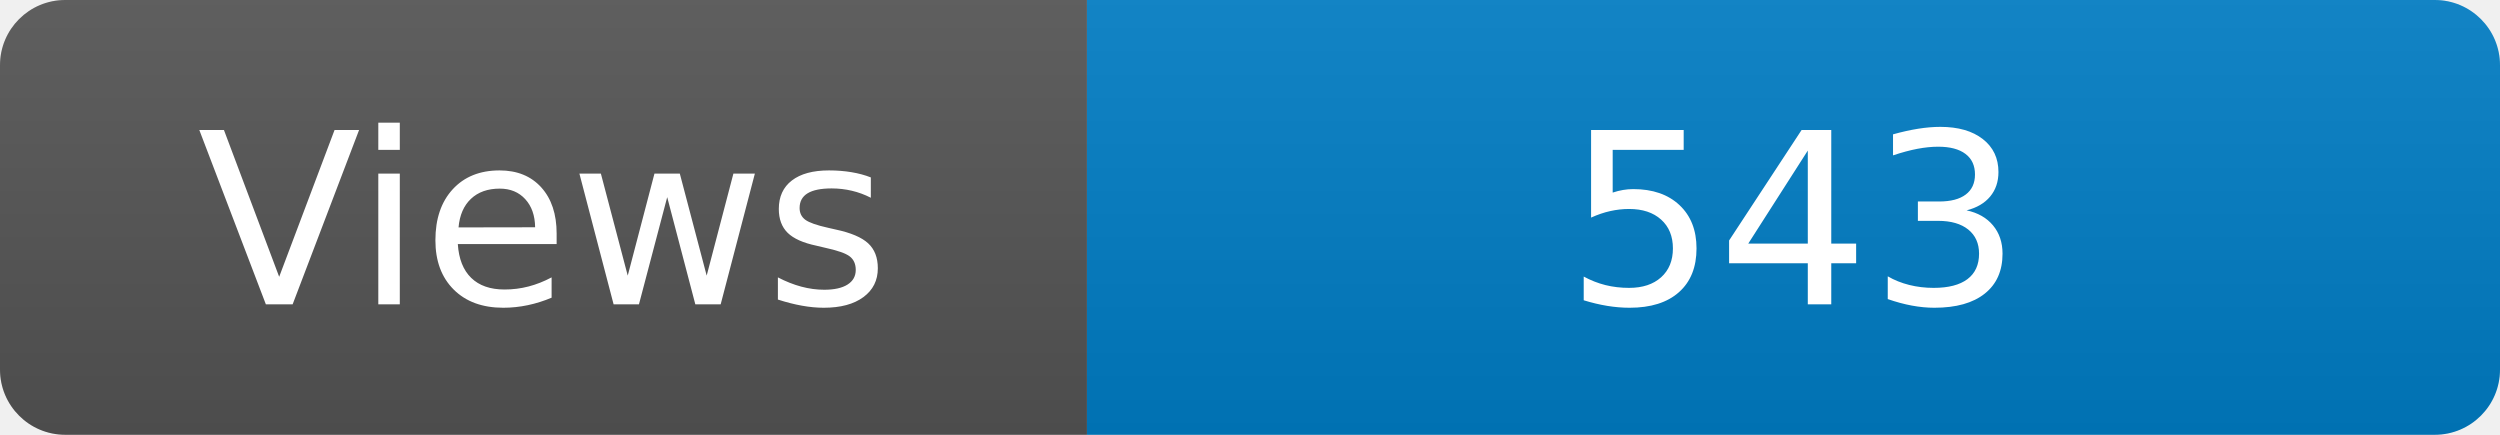
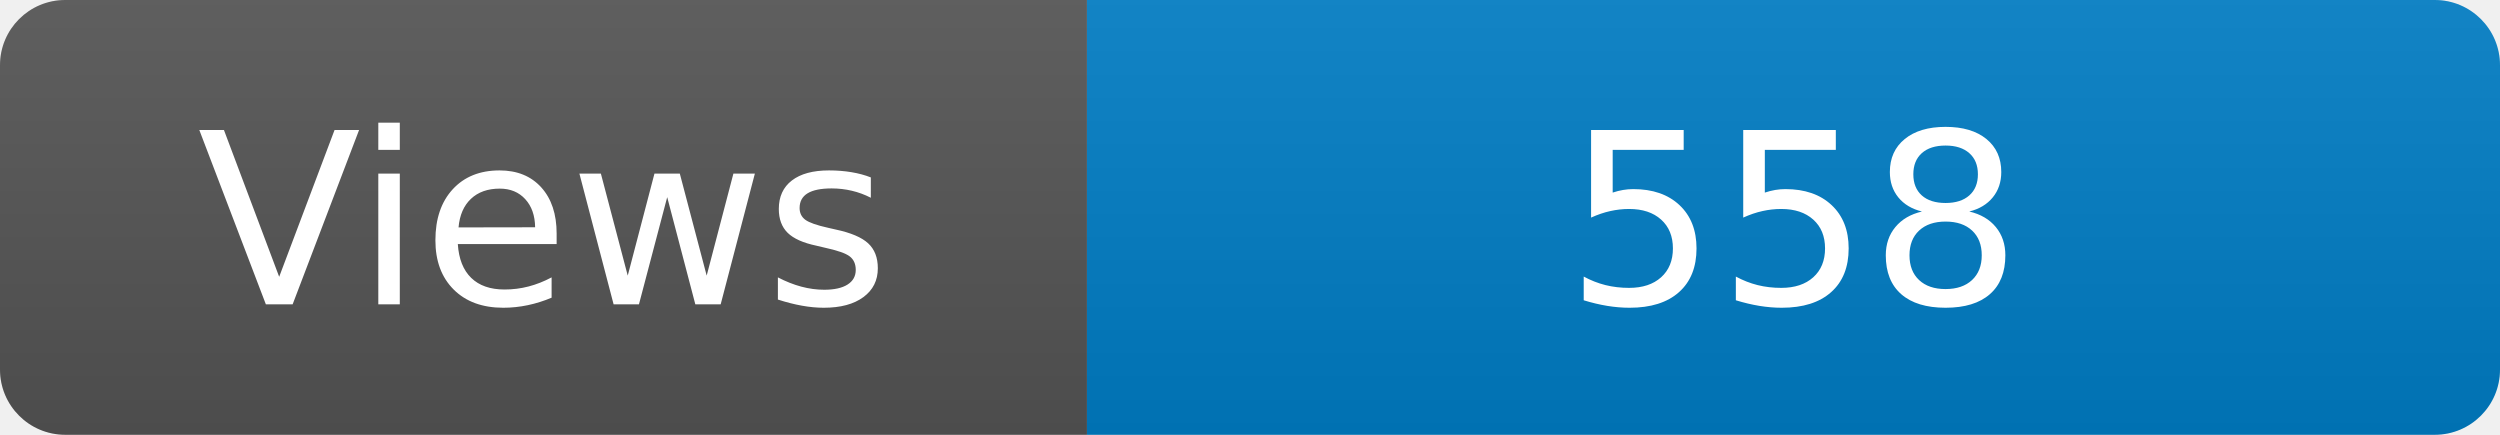
<svg xmlns="http://www.w3.org/2000/svg" width="115" height="20" role="img" aria-label="Maintained?: yes">
  <linearGradient id="s" x2="0" y2="100%">
    <stop offset="0" stop-color="#bbb" stop-opacity=".1" />
    <stop offset="1" stop-opacity=".1" />
  </linearGradient>
  <clipPath id="r">
    <rect width="115" height="20" rx="3" fill="#fff" />
  </clipPath>
  <g clip-path="url(#r)">
    <rect width="50" height="20" fill="#555" />
    <rect x="50" width="160" height="20" fill="#007ec6" />
    <rect width="115" height="20" fill="url(#s)" />
  </g>
  <g fill="#fff" text-anchor="middle" font-family="Verdana,Geneva,DejaVu Sans,sans-serif" font-size="110">
    <text x="250" y="140" transform="scale(.1)" fill="#fff">Views</text>
-     <text x="825" y="140" transform="scale(.1)" fill="#fff">543</text>
+     <text x="825" y="140" transform="scale(.1)" fill="#fff">558</text>
  </g>
</svg>
